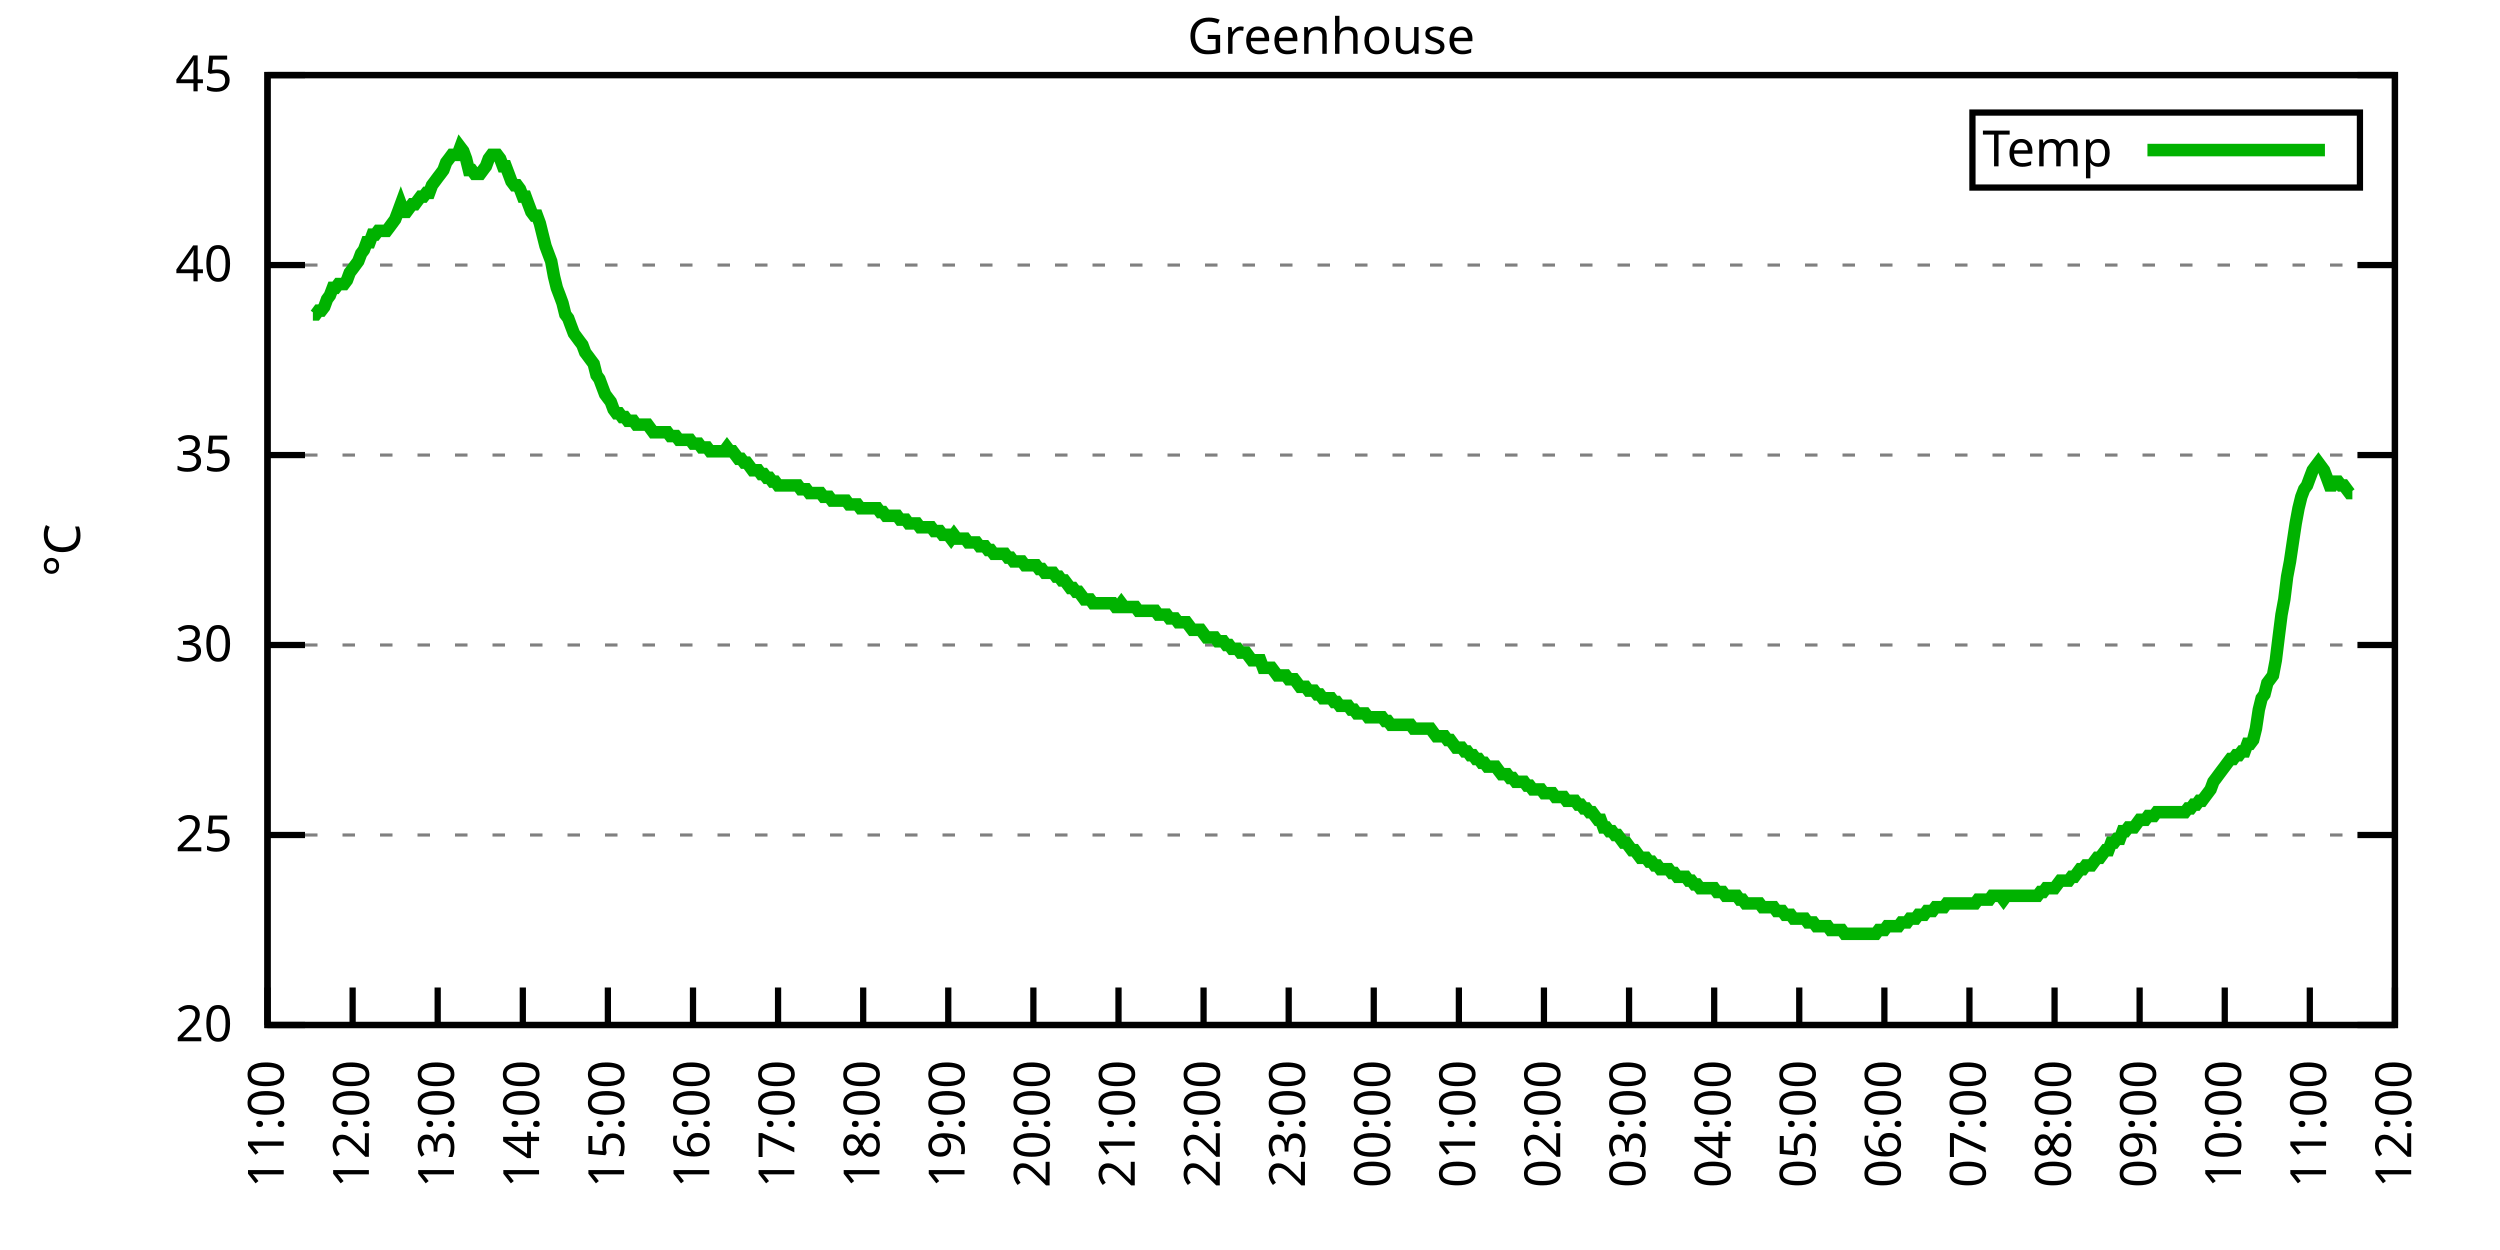
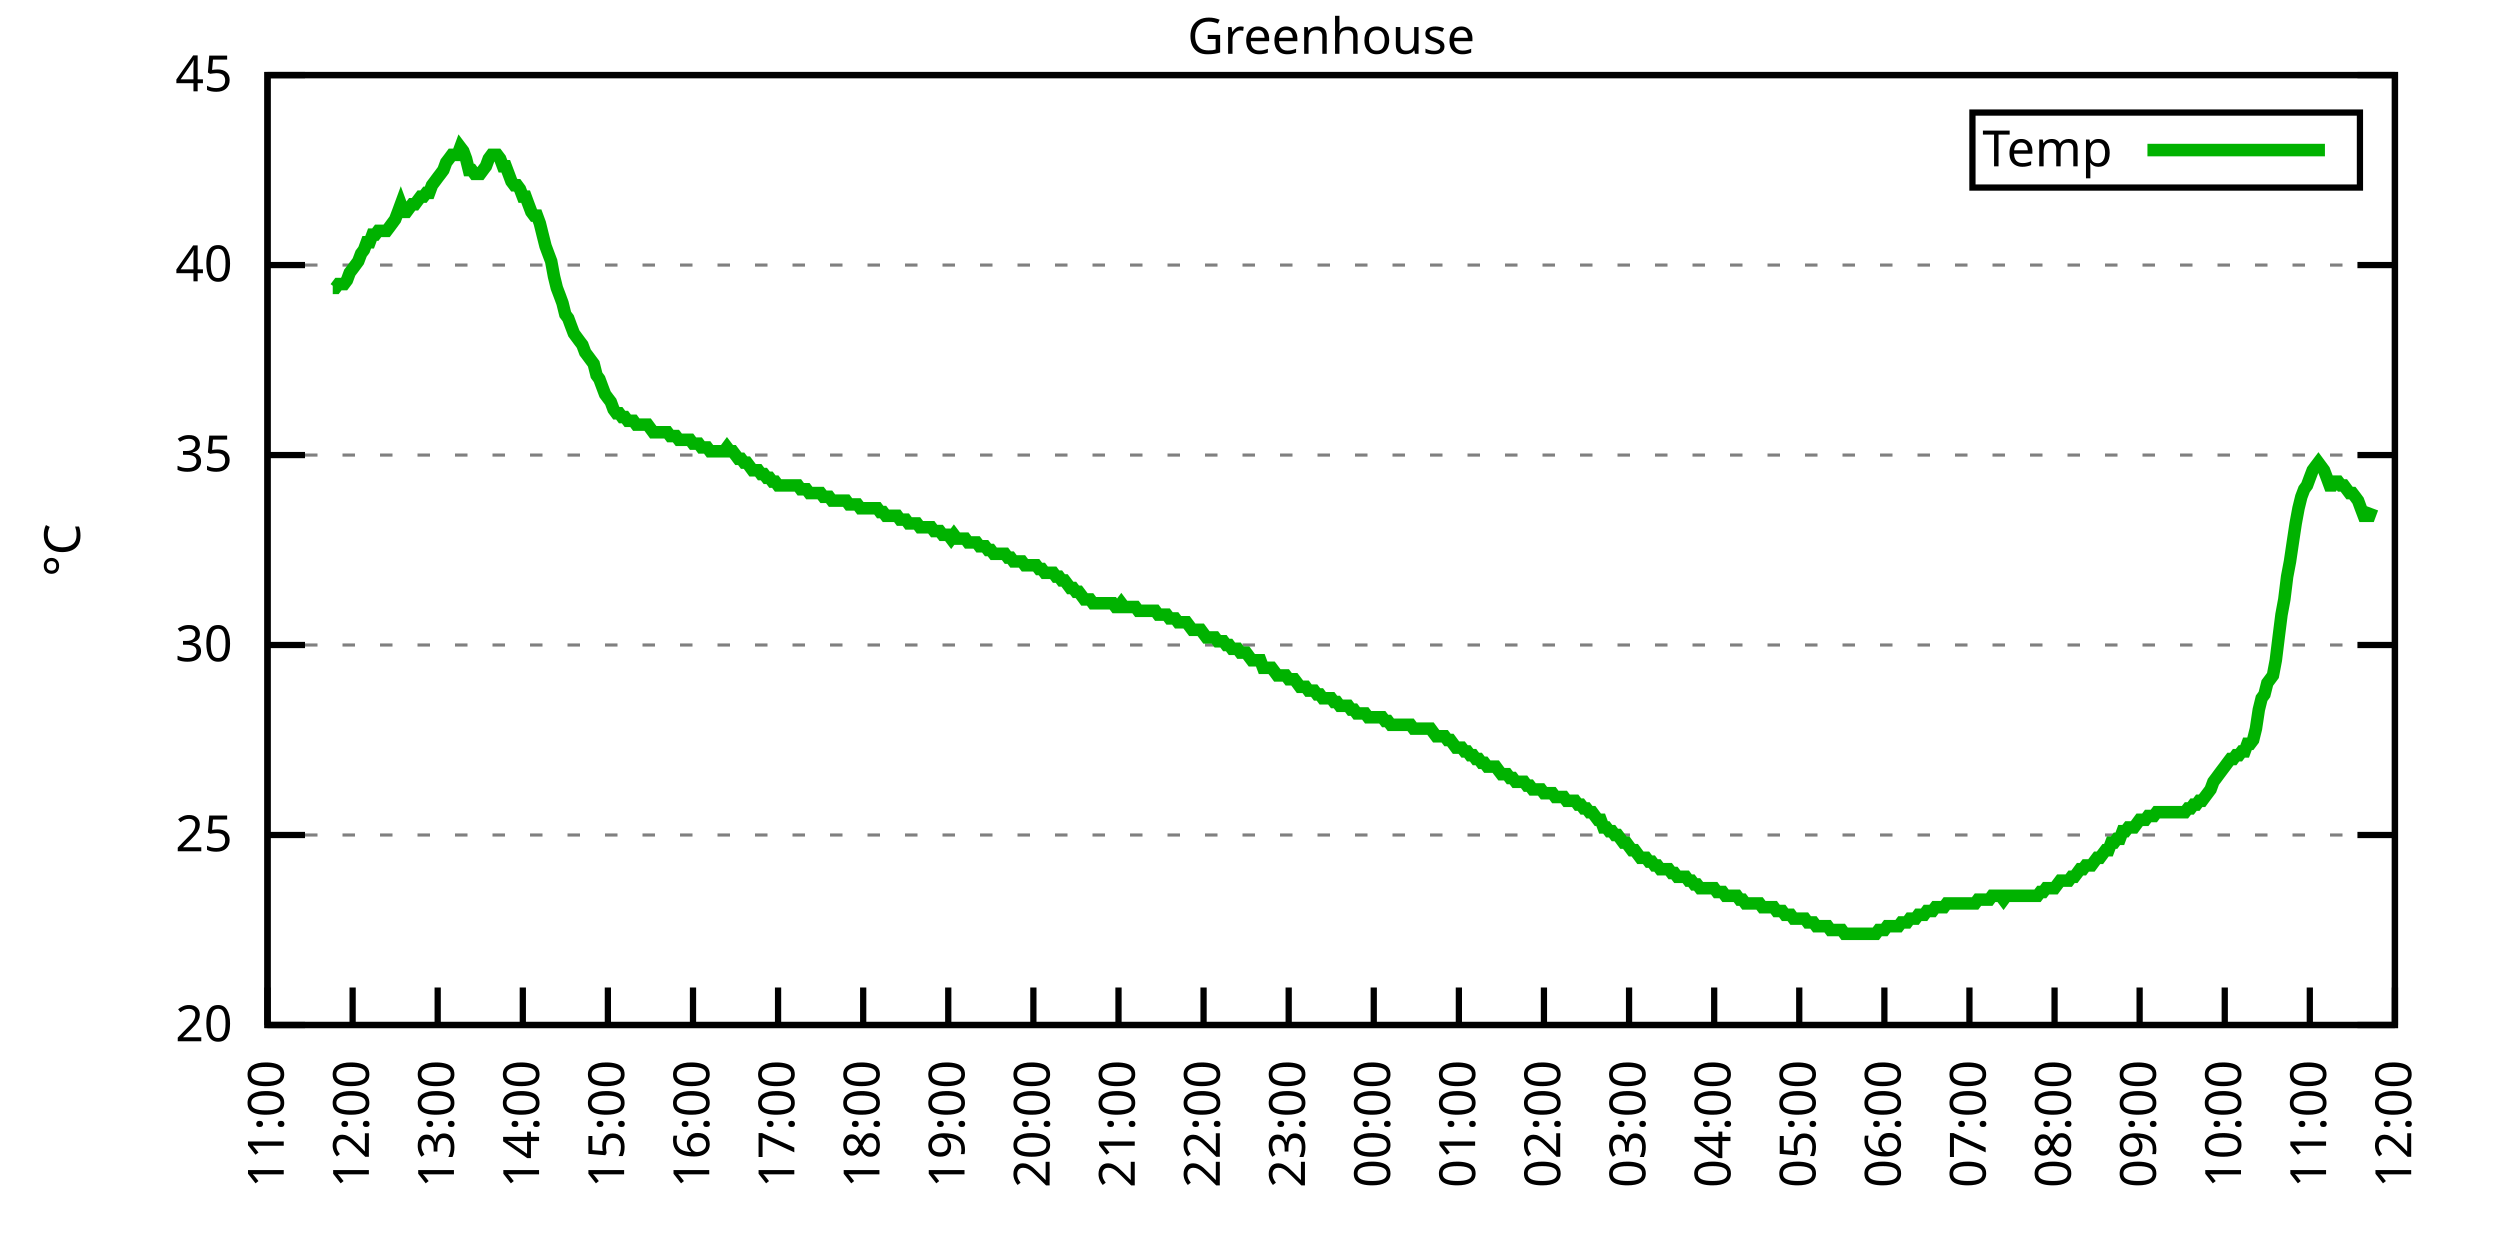
<svg xmlns="http://www.w3.org/2000/svg" xmlns:xlink="http://www.w3.org/1999/xlink" width="400" height="200" viewBox="0 0 400 200">
  <g id="gnuplot_canvas">
    <rect x="0" y="0" width="400" height="200" fill="none" />
    <defs>
      <circle id="gpDot" r="0.5" stroke-width="0.5" stroke="currentColor" />
      <path id="gpPt0" stroke-width="0.333" stroke="currentColor" d="M-1,0 h2 M0,-1 v2" />
      <path id="gpPt1" stroke-width="0.333" stroke="currentColor" d="M-1,-1 L1,1 M1,-1 L-1,1" />
      <path id="gpPt2" stroke-width="0.333" stroke="currentColor" d="M-1,0 L1,0 M0,-1 L0,1 M-1,-1 L1,1 M-1,1 L1,-1" />
      <rect id="gpPt3" stroke-width="0.333" stroke="currentColor" x="-1" y="-1" width="2" height="2" />
      <rect id="gpPt4" stroke-width="0.333" stroke="currentColor" fill="currentColor" x="-1" y="-1" width="2" height="2" />
      <circle id="gpPt5" stroke-width="0.333" stroke="currentColor" cx="0" cy="0" r="1" />
      <use xlink:href="#gpPt5" id="gpPt6" fill="currentColor" stroke="none" />
      <path id="gpPt7" stroke-width="0.333" stroke="currentColor" d="M0,-1.33 L-1.33,0.67 L1.33,0.67 z" />
      <use xlink:href="#gpPt7" id="gpPt8" fill="currentColor" stroke="none" />
      <use xlink:href="#gpPt7" id="gpPt9" stroke="currentColor" transform="rotate(180)" />
      <use xlink:href="#gpPt9" id="gpPt10" fill="currentColor" stroke="none" />
      <use xlink:href="#gpPt3" id="gpPt11" stroke="currentColor" transform="rotate(45)" />
      <use xlink:href="#gpPt11" id="gpPt12" fill="currentColor" stroke="none" />
      <path id="gpPt13" stroke-width="0.333" stroke="currentColor" d="M0,1.330 L1.265,0.411 L0.782,-1.067 L-0.782,-1.076 L-1.265,0.411 z" />
      <use xlink:href="#gpPt13" id="gpPt14" fill="currentColor" stroke="none" />
      <filter id="textbox" filterUnits="objectBoundingBox" x="0" y="0" height="1" width="1">
        <feFlood flood-color="white" flood-opacity="1" result="bgnd" />
        <feComposite in="SourceGraphic" in2="bgnd" operator="atop" />
      </filter>
      <filter id="greybox" filterUnits="objectBoundingBox" x="0" y="0" height="1" width="1">
        <feFlood flood-color="lightgrey" flood-opacity="1" result="grey" />
        <feComposite in="SourceGraphic" in2="grey" operator="atop" />
      </filter>
    </defs>
    <g fill="none" color="white" stroke="currentColor" stroke-width="1.00" stroke-linecap="butt" stroke-linejoin="miter">
</g>
    <g fill="none" color="black" stroke="currentColor" stroke-width="1.00" stroke-linecap="butt" stroke-linejoin="miter">
      <g stroke="none" shape-rendering="crispEdges">
        <polygon fill="rgb(255, 255, 255)" points="42.80,164.00 383.18,164.00 383.18,12.02 42.80,12.02 " />
      </g>
    </g>
    <g fill="none" color="black" stroke="currentColor" stroke-width="1.00" stroke-linecap="butt" stroke-linejoin="miter">
</g>
    <g fill="none" color="black" stroke="black" stroke-width="0.50" stroke-linecap="butt" stroke-linejoin="miter">
</g>
    <g fill="none" color="gray" stroke="currentColor" stroke-width="0.50" stroke-linecap="butt" stroke-linejoin="miter">
      <path stroke="gray" stroke-dasharray="2,4" class="gridline" d="M42.80,164.00 L383.19,164.00  " />
    </g>
    <g fill="none" color="gray" stroke="gray" stroke-width="1.00" stroke-linecap="butt" stroke-linejoin="miter">
</g>
    <g fill="none" color="black" stroke="currentColor" stroke-width="1.00" stroke-linecap="butt" stroke-linejoin="miter">
      <path stroke="black" d="M42.80,164.00 L48.80,164.00 M383.19,164.00 L377.19,164.00  " />
      <g transform="translate(37.20,166.60)" stroke="none" fill="black" font-family="Sans" font-size="8.00" text-anchor="end">
        <text>
          <tspan font-family="Sans"> 20</tspan>
        </text>
      </g>
    </g>
    <g fill="none" color="black" stroke="currentColor" stroke-width="1.00" stroke-linecap="butt" stroke-linejoin="miter">
</g>
    <g fill="none" color="black" stroke="black" stroke-width="0.50" stroke-linecap="butt" stroke-linejoin="miter">
</g>
    <g fill="none" color="gray" stroke="currentColor" stroke-width="0.50" stroke-linecap="butt" stroke-linejoin="miter">
      <path stroke="gray" stroke-dasharray="2,4" class="gridline" d="M42.80,133.60 L383.19,133.60  " />
    </g>
    <g fill="none" color="gray" stroke="gray" stroke-width="1.00" stroke-linecap="butt" stroke-linejoin="miter">
</g>
    <g fill="none" color="black" stroke="currentColor" stroke-width="1.00" stroke-linecap="butt" stroke-linejoin="miter">
      <path stroke="black" d="M42.80,133.60 L48.80,133.60 M383.19,133.60 L377.19,133.60  " />
      <g transform="translate(37.20,136.20)" stroke="none" fill="black" font-family="Sans" font-size="8.00" text-anchor="end">
        <text>
          <tspan font-family="Sans"> 25</tspan>
        </text>
      </g>
    </g>
    <g fill="none" color="black" stroke="currentColor" stroke-width="1.00" stroke-linecap="butt" stroke-linejoin="miter">
</g>
    <g fill="none" color="black" stroke="black" stroke-width="0.50" stroke-linecap="butt" stroke-linejoin="miter">
</g>
    <g fill="none" color="gray" stroke="currentColor" stroke-width="0.50" stroke-linecap="butt" stroke-linejoin="miter">
      <path stroke="gray" stroke-dasharray="2,4" class="gridline" d="M42.80,103.20 L383.19,103.20  " />
    </g>
    <g fill="none" color="gray" stroke="gray" stroke-width="1.00" stroke-linecap="butt" stroke-linejoin="miter">
</g>
    <g fill="none" color="black" stroke="currentColor" stroke-width="1.00" stroke-linecap="butt" stroke-linejoin="miter">
      <path stroke="black" d="M42.80,103.20 L48.80,103.20 M383.19,103.20 L377.19,103.20  " />
      <g transform="translate(37.20,105.80)" stroke="none" fill="black" font-family="Sans" font-size="8.00" text-anchor="end">
        <text>
          <tspan font-family="Sans"> 30</tspan>
        </text>
      </g>
    </g>
    <g fill="none" color="black" stroke="currentColor" stroke-width="1.00" stroke-linecap="butt" stroke-linejoin="miter">
</g>
    <g fill="none" color="black" stroke="black" stroke-width="0.50" stroke-linecap="butt" stroke-linejoin="miter">
</g>
    <g fill="none" color="gray" stroke="currentColor" stroke-width="0.50" stroke-linecap="butt" stroke-linejoin="miter">
      <path stroke="gray" stroke-dasharray="2,4" class="gridline" d="M42.80,72.81 L383.19,72.81  " />
    </g>
    <g fill="none" color="gray" stroke="gray" stroke-width="1.00" stroke-linecap="butt" stroke-linejoin="miter">
</g>
    <g fill="none" color="black" stroke="currentColor" stroke-width="1.00" stroke-linecap="butt" stroke-linejoin="miter">
      <path stroke="black" d="M42.80,72.81 L48.80,72.81 M383.19,72.81 L377.19,72.81  " />
      <g transform="translate(37.20,75.41)" stroke="none" fill="black" font-family="Sans" font-size="8.00" text-anchor="end">
        <text>
          <tspan font-family="Sans"> 35</tspan>
        </text>
      </g>
    </g>
    <g fill="none" color="black" stroke="currentColor" stroke-width="1.00" stroke-linecap="butt" stroke-linejoin="miter">
</g>
    <g fill="none" color="black" stroke="black" stroke-width="0.50" stroke-linecap="butt" stroke-linejoin="miter">
</g>
    <g fill="none" color="gray" stroke="currentColor" stroke-width="0.50" stroke-linecap="butt" stroke-linejoin="miter">
      <path stroke="gray" stroke-dasharray="2,4" class="gridline" d="M42.80,42.41 L383.19,42.41  " />
    </g>
    <g fill="none" color="gray" stroke="gray" stroke-width="1.00" stroke-linecap="butt" stroke-linejoin="miter">
</g>
    <g fill="none" color="black" stroke="currentColor" stroke-width="1.00" stroke-linecap="butt" stroke-linejoin="miter">
      <path stroke="black" d="M42.80,42.41 L48.80,42.41 M383.19,42.41 L377.19,42.41  " />
      <g transform="translate(37.20,45.01)" stroke="none" fill="black" font-family="Sans" font-size="8.00" text-anchor="end">
        <text>
          <tspan font-family="Sans"> 40</tspan>
        </text>
      </g>
    </g>
    <g fill="none" color="black" stroke="currentColor" stroke-width="1.00" stroke-linecap="butt" stroke-linejoin="miter">
</g>
    <g fill="none" color="black" stroke="black" stroke-width="0.50" stroke-linecap="butt" stroke-linejoin="miter">
</g>
    <g fill="none" color="gray" stroke="currentColor" stroke-width="0.50" stroke-linecap="butt" stroke-linejoin="miter">
      <path stroke="gray" stroke-dasharray="2,4" class="gridline" d="M42.80,12.01 L383.19,12.01  " />
    </g>
    <g fill="none" color="gray" stroke="gray" stroke-width="1.00" stroke-linecap="butt" stroke-linejoin="miter">
</g>
    <g fill="none" color="black" stroke="currentColor" stroke-width="1.00" stroke-linecap="butt" stroke-linejoin="miter">
      <path stroke="black" d="M42.80,12.01 L48.80,12.01 M383.19,12.01 L377.19,12.01  " />
      <g transform="translate(37.20,14.61)" stroke="none" fill="black" font-family="Sans" font-size="8.00" text-anchor="end">
        <text>
          <tspan font-family="Sans"> 45</tspan>
        </text>
      </g>
    </g>
    <g fill="none" color="black" stroke="currentColor" stroke-width="1.00" stroke-linecap="butt" stroke-linejoin="miter">
      <path stroke="black" d="M42.80,164.00 L42.80,158.00  " />
      <g transform="translate(45.40,169.60) rotate(270.00)" stroke="none" fill="black" font-family="Sans" font-size="8.00" text-anchor="end">
        <text>
          <tspan font-family="Sans">11:00</tspan>
        </text>
      </g>
    </g>
    <g fill="none" color="black" stroke="currentColor" stroke-width="1.00" stroke-linecap="butt" stroke-linejoin="miter">
      <path stroke="black" d="M56.42,164.00 L56.42,158.00  " />
      <g transform="translate(59.02,169.60) rotate(270.00)" stroke="none" fill="black" font-family="Sans" font-size="8.00" text-anchor="end">
        <text>
          <tspan font-family="Sans">12:00</tspan>
        </text>
      </g>
    </g>
    <g fill="none" color="black" stroke="currentColor" stroke-width="1.00" stroke-linecap="butt" stroke-linejoin="miter">
      <path stroke="black" d="M70.03,164.00 L70.03,158.00  " />
      <g transform="translate(72.63,169.60) rotate(270.00)" stroke="none" fill="black" font-family="Sans" font-size="8.00" text-anchor="end">
        <text>
          <tspan font-family="Sans">13:00</tspan>
        </text>
      </g>
    </g>
    <g fill="none" color="black" stroke="currentColor" stroke-width="1.00" stroke-linecap="butt" stroke-linejoin="miter">
      <path stroke="black" d="M83.65,164.00 L83.65,158.00  " />
      <g transform="translate(86.25,169.60) rotate(270.00)" stroke="none" fill="black" font-family="Sans" font-size="8.00" text-anchor="end">
        <text>
          <tspan font-family="Sans">14:00</tspan>
        </text>
      </g>
    </g>
    <g fill="none" color="black" stroke="currentColor" stroke-width="1.00" stroke-linecap="butt" stroke-linejoin="miter">
      <path stroke="black" d="M97.26,164.00 L97.26,158.00  " />
      <g transform="translate(99.86,169.60) rotate(270.00)" stroke="none" fill="black" font-family="Sans" font-size="8.00" text-anchor="end">
        <text>
          <tspan font-family="Sans">15:00</tspan>
        </text>
      </g>
    </g>
    <g fill="none" color="black" stroke="currentColor" stroke-width="1.00" stroke-linecap="butt" stroke-linejoin="miter">
      <path stroke="black" d="M110.88,164.00 L110.88,158.00  " />
      <g transform="translate(113.48,169.60) rotate(270.00)" stroke="none" fill="black" font-family="Sans" font-size="8.00" text-anchor="end">
        <text>
          <tspan font-family="Sans">16:00</tspan>
        </text>
      </g>
    </g>
    <g fill="none" color="black" stroke="currentColor" stroke-width="1.00" stroke-linecap="butt" stroke-linejoin="miter">
      <path stroke="black" d="M124.49,164.00 L124.49,158.00  " />
      <g transform="translate(127.09,169.60) rotate(270.00)" stroke="none" fill="black" font-family="Sans" font-size="8.00" text-anchor="end">
        <text>
          <tspan font-family="Sans">17:00</tspan>
        </text>
      </g>
    </g>
    <g fill="none" color="black" stroke="currentColor" stroke-width="1.00" stroke-linecap="butt" stroke-linejoin="miter">
      <path stroke="black" d="M138.11,164.00 L138.11,158.00  " />
      <g transform="translate(140.71,169.60) rotate(270.00)" stroke="none" fill="black" font-family="Sans" font-size="8.00" text-anchor="end">
        <text>
          <tspan font-family="Sans">18:00</tspan>
        </text>
      </g>
    </g>
    <g fill="none" color="black" stroke="currentColor" stroke-width="1.00" stroke-linecap="butt" stroke-linejoin="miter">
      <path stroke="black" d="M151.72,164.00 L151.72,158.00  " />
      <g transform="translate(154.32,169.60) rotate(270.00)" stroke="none" fill="black" font-family="Sans" font-size="8.00" text-anchor="end">
        <text>
          <tspan font-family="Sans">19:00</tspan>
        </text>
      </g>
    </g>
    <g fill="none" color="black" stroke="currentColor" stroke-width="1.00" stroke-linecap="butt" stroke-linejoin="miter">
      <path stroke="black" d="M165.34,164.00 L165.34,158.00  " />
      <g transform="translate(167.94,169.60) rotate(270.00)" stroke="none" fill="black" font-family="Sans" font-size="8.00" text-anchor="end">
        <text>
          <tspan font-family="Sans">20:00</tspan>
        </text>
      </g>
    </g>
    <g fill="none" color="black" stroke="currentColor" stroke-width="1.00" stroke-linecap="butt" stroke-linejoin="miter">
      <path stroke="black" d="M178.96,164.00 L178.96,158.00  " />
      <g transform="translate(181.56,169.60) rotate(270.00)" stroke="none" fill="black" font-family="Sans" font-size="8.00" text-anchor="end">
        <text>
          <tspan font-family="Sans">21:00</tspan>
        </text>
      </g>
    </g>
    <g fill="none" color="black" stroke="currentColor" stroke-width="1.00" stroke-linecap="butt" stroke-linejoin="miter">
      <path stroke="black" d="M192.57,164.00 L192.57,158.00  " />
      <g transform="translate(195.17,169.60) rotate(270.00)" stroke="none" fill="black" font-family="Sans" font-size="8.00" text-anchor="end">
        <text>
          <tspan font-family="Sans">22:00</tspan>
        </text>
      </g>
    </g>
    <g fill="none" color="black" stroke="currentColor" stroke-width="1.00" stroke-linecap="butt" stroke-linejoin="miter">
      <path stroke="black" d="M206.19,164.00 L206.19,158.00  " />
      <g transform="translate(208.79,169.60) rotate(270.00)" stroke="none" fill="black" font-family="Sans" font-size="8.00" text-anchor="end">
        <text>
          <tspan font-family="Sans">23:00</tspan>
        </text>
      </g>
    </g>
    <g fill="none" color="black" stroke="currentColor" stroke-width="1.00" stroke-linecap="butt" stroke-linejoin="miter">
      <path stroke="black" d="M219.80,164.00 L219.80,158.00  " />
      <g transform="translate(222.40,169.60) rotate(270.00)" stroke="none" fill="black" font-family="Sans" font-size="8.00" text-anchor="end">
        <text>
          <tspan font-family="Sans">00:00</tspan>
        </text>
      </g>
    </g>
    <g fill="none" color="black" stroke="currentColor" stroke-width="1.00" stroke-linecap="butt" stroke-linejoin="miter">
      <path stroke="black" d="M233.42,164.00 L233.42,158.00  " />
      <g transform="translate(236.02,169.60) rotate(270.00)" stroke="none" fill="black" font-family="Sans" font-size="8.00" text-anchor="end">
        <text>
          <tspan font-family="Sans">01:00</tspan>
        </text>
      </g>
    </g>
    <g fill="none" color="black" stroke="currentColor" stroke-width="1.00" stroke-linecap="butt" stroke-linejoin="miter">
      <path stroke="black" d="M247.03,164.00 L247.03,158.00  " />
      <g transform="translate(249.63,169.60) rotate(270.00)" stroke="none" fill="black" font-family="Sans" font-size="8.00" text-anchor="end">
        <text>
          <tspan font-family="Sans">02:00</tspan>
        </text>
      </g>
    </g>
    <g fill="none" color="black" stroke="currentColor" stroke-width="1.00" stroke-linecap="butt" stroke-linejoin="miter">
      <path stroke="black" d="M260.65,164.00 L260.65,158.00  " />
      <g transform="translate(263.25,169.60) rotate(270.00)" stroke="none" fill="black" font-family="Sans" font-size="8.00" text-anchor="end">
        <text>
          <tspan font-family="Sans">03:00</tspan>
        </text>
      </g>
    </g>
    <g fill="none" color="black" stroke="currentColor" stroke-width="1.00" stroke-linecap="butt" stroke-linejoin="miter">
      <path stroke="black" d="M274.27,164.00 L274.27,158.00  " />
      <g transform="translate(276.87,169.60) rotate(270.00)" stroke="none" fill="black" font-family="Sans" font-size="8.00" text-anchor="end">
        <text>
          <tspan font-family="Sans">04:00</tspan>
        </text>
      </g>
    </g>
    <g fill="none" color="black" stroke="currentColor" stroke-width="1.00" stroke-linecap="butt" stroke-linejoin="miter">
      <path stroke="black" d="M287.88,164.00 L287.88,158.00  " />
      <g transform="translate(290.48,169.60) rotate(270.00)" stroke="none" fill="black" font-family="Sans" font-size="8.00" text-anchor="end">
        <text>
          <tspan font-family="Sans">05:00</tspan>
        </text>
      </g>
    </g>
    <g fill="none" color="black" stroke="currentColor" stroke-width="1.00" stroke-linecap="butt" stroke-linejoin="miter">
      <path stroke="black" d="M301.50,164.00 L301.50,158.00  " />
      <g transform="translate(304.10,169.60) rotate(270.00)" stroke="none" fill="black" font-family="Sans" font-size="8.00" text-anchor="end">
        <text>
          <tspan font-family="Sans">06:00</tspan>
        </text>
      </g>
    </g>
    <g fill="none" color="black" stroke="currentColor" stroke-width="1.00" stroke-linecap="butt" stroke-linejoin="miter">
      <path stroke="black" d="M315.11,164.00 L315.11,158.00  " />
      <g transform="translate(317.71,169.60) rotate(270.00)" stroke="none" fill="black" font-family="Sans" font-size="8.00" text-anchor="end">
        <text>
          <tspan font-family="Sans">07:00</tspan>
        </text>
      </g>
    </g>
    <g fill="none" color="black" stroke="currentColor" stroke-width="1.00" stroke-linecap="butt" stroke-linejoin="miter">
      <path stroke="black" d="M328.73,164.00 L328.73,158.00  " />
      <g transform="translate(331.33,169.60) rotate(270.00)" stroke="none" fill="black" font-family="Sans" font-size="8.00" text-anchor="end">
        <text>
          <tspan font-family="Sans">08:00</tspan>
        </text>
      </g>
    </g>
    <g fill="none" color="black" stroke="currentColor" stroke-width="1.00" stroke-linecap="butt" stroke-linejoin="miter">
      <path stroke="black" d="M342.34,164.00 L342.34,158.00  " />
      <g transform="translate(344.94,169.60) rotate(270.00)" stroke="none" fill="black" font-family="Sans" font-size="8.00" text-anchor="end">
        <text>
          <tspan font-family="Sans">09:00</tspan>
        </text>
      </g>
    </g>
    <g fill="none" color="black" stroke="currentColor" stroke-width="1.00" stroke-linecap="butt" stroke-linejoin="miter">
      <path stroke="black" d="M355.96,164.00 L355.96,158.00  " />
      <g transform="translate(358.56,169.60) rotate(270.00)" stroke="none" fill="black" font-family="Sans" font-size="8.00" text-anchor="end">
        <text>
          <tspan font-family="Sans">10:00</tspan>
        </text>
      </g>
    </g>
    <g fill="none" color="black" stroke="currentColor" stroke-width="1.00" stroke-linecap="butt" stroke-linejoin="miter">
      <path stroke="black" d="M369.57,164.00 L369.57,158.00  " />
      <g transform="translate(372.17,169.60) rotate(270.00)" stroke="none" fill="black" font-family="Sans" font-size="8.00" text-anchor="end">
        <text>
          <tspan font-family="Sans">11:00</tspan>
        </text>
      </g>
    </g>
    <g fill="none" color="black" stroke="currentColor" stroke-width="1.00" stroke-linecap="butt" stroke-linejoin="miter">
      <path stroke="black" d="M383.19,164.00 L383.19,158.00  " />
      <g transform="translate(385.79,169.60) rotate(270.00)" stroke="none" fill="black" font-family="Sans" font-size="8.00" text-anchor="end">
        <text>
          <tspan font-family="Sans">12:00</tspan>
        </text>
      </g>
    </g>
    <g fill="none" color="black" stroke="currentColor" stroke-width="1.00" stroke-linecap="butt" stroke-linejoin="miter">
</g>
    <g fill="none" color="black" stroke="currentColor" stroke-width="1.00" stroke-linecap="butt" stroke-linejoin="miter">
      <path stroke="black" d="M42.80,12.01 L42.80,164.00 L383.19,164.00 L383.19,12.01 L42.80,12.01 Z  " />
    </g>
    <g fill="none" color="black" stroke="currentColor" stroke-width="1.00" stroke-linecap="butt" stroke-linejoin="miter">
</g>
    <g fill="none" color="black" stroke="currentColor" stroke-width="1.00" stroke-linecap="butt" stroke-linejoin="miter">
      <path stroke="black" d="M315.59,30.01 L315.59,18.01 L377.59,18.01 L377.59,30.01 L315.59,30.01 Z  " />
    </g>
    <g id="Greenhouse_plot_1">
      <g fill="none" color="white" stroke="black" stroke-width="2.00" stroke-linecap="butt" stroke-linejoin="miter">
</g>
      <g fill="none" color="black" stroke="currentColor" stroke-width="2.00" stroke-linecap="butt" stroke-linejoin="miter">
        <g transform="translate(337.99,26.61)" stroke="none" fill="black" font-family="Sans" font-size="8.00" text-anchor="end">
          <text>
            <tspan font-family="Sans">Temp</tspan>
          </text>
        </g>
      </g>
      <g fill="none" color="black" stroke="currentColor" stroke-width="2.00" stroke-linecap="butt" stroke-linejoin="miter">
-         <path stroke="rgb(  0, 178,   0)" d="M343.59,24.01 L371.99,24.01 M50.06,50.31 L50.52,50.31 L50.97,49.70 L51.42,49.70 L51.88,49.10 L52.33,47.88   L52.78,47.27 L53.24,46.06 L53.69,46.06 L54.15,45.45 L54.60,45.45 L55.05,45.45 L55.51,44.84 L55.96,43.62   L56.42,43.02 L56.87,42.41 L57.32,41.80 L57.78,40.58 L58.23,39.98 L58.68,38.76 L59.14,38.76 L59.59,37.54   L60.05,37.54 L60.50,36.94 L60.95,36.94 L61.41,36.94 L61.86,36.94 L62.32,36.33 L62.77,35.72 L63.22,35.11   L63.68,33.90 L64.13,32.68 L64.58,33.90 L65.04,33.90 L65.49,33.29 L65.95,32.68 L66.40,32.68 L66.85,32.07   L67.31,31.46 L67.76,31.46 L68.22,30.86 L68.67,30.86 L69.12,29.64 L69.58,29.03 L70.03,28.42 L70.49,27.82   L70.94,27.21 L71.39,25.99 L71.85,25.39 L72.30,24.78 L72.75,24.78 L73.21,24.78 L73.66,23.56 L74.12,24.17   L74.57,25.39 L75.02,27.21 L75.48,27.21 L75.93,27.82 L76.39,27.82 L76.84,27.82 L77.29,27.21 L77.75,26.60   L78.20,25.39 L78.65,24.78 L79.11,24.78 L79.56,24.78 L80.02,25.39 L80.47,26.60 L80.92,26.60 L81.38,27.82   L81.83,29.03 L82.29,29.64 L82.74,29.64 L83.19,30.25 L83.65,31.46 L84.10,31.46 L84.55,32.68 L85.01,33.90   L85.46,34.50 L85.92,34.50 L86.37,35.72 L86.82,37.54 L87.28,39.37 L87.73,40.58 L88.19,41.80 L88.64,44.23   L89.09,46.06 L89.55,47.27 L90.00,48.49 L90.45,50.31 L90.91,50.92 L91.36,52.14 L91.82,53.35 L92.27,53.96   L92.72,54.57 L93.18,55.18 L93.63,56.39 L94.09,57.00 L94.54,57.61 L94.99,58.21 L95.45,60.04 L95.90,60.65   L96.35,61.86 L96.81,63.08 L97.26,63.69 L97.72,64.29 L98.17,65.51 L98.62,66.12 L99.08,66.12 L99.53,66.73   L99.99,66.73 L100.44,67.33 L100.89,67.33 L101.35,67.33 L101.80,67.94 L102.25,67.94 L102.71,67.94 L103.16,67.94   L103.62,67.94 L104.07,68.55 L104.52,69.16 L104.98,69.16 L105.43,69.16 L105.89,69.16 L106.34,69.16 L106.79,69.16   L107.25,69.77 L107.70,69.77 L108.15,69.77 L108.61,70.37 L109.06,70.37 L109.52,70.37 L109.97,70.37 L110.42,70.37   L110.88,70.98 L111.33,70.98 L111.79,70.98 L112.24,71.59 L112.69,71.59 L113.15,71.59 L113.60,72.20 L114.05,72.20   L114.51,72.20 L114.96,72.20 L115.42,72.20 L115.87,72.20 L116.32,71.59 L116.78,72.20 L117.23,72.20 L117.69,72.81   L118.14,73.41 L118.59,73.41 L119.05,74.02 L119.50,74.02 L119.96,74.63 L120.41,75.24 L120.86,75.24 L121.32,75.24   L121.77,75.85 L122.22,75.85 L122.68,76.45 L123.13,76.45 L123.59,77.06 L124.04,77.06 L124.49,77.67 L124.95,77.67   L125.40,77.67 L125.86,77.67 L126.31,77.67 L126.76,77.67 L127.22,77.67 L127.67,77.67 L128.12,78.28 L128.58,78.28   L129.03,78.28 L129.49,78.89 L129.94,78.89 L130.39,78.89 L130.85,78.89 L131.30,78.89 L131.76,79.49 L132.21,79.49   L132.66,79.49 L133.12,80.10 L133.57,80.10 L134.02,80.10 L134.48,80.10 L134.93,80.10 L135.39,80.10 L135.84,80.71   L136.29,80.71 L136.75,80.71 L137.20,80.71 L137.66,81.32 L138.11,81.32 L138.56,81.32 L139.02,81.32 L139.47,81.32   L139.92,81.32 L140.38,81.32 L140.83,81.93 L141.29,81.93 L141.74,82.53 L142.19,82.53 L142.65,82.53 L143.10,82.53   L143.56,82.53 L144.01,83.14 L144.46,83.14 L144.92,83.14 L145.37,83.75 L145.82,83.75 L146.28,83.75 L146.73,83.75   L147.19,84.36 L147.64,84.36 L148.09,84.36 L148.55,84.36 L149.00,84.36 L149.46,84.97 L149.91,84.97 L150.36,84.97   L150.82,85.57 L151.27,85.57 L151.72,85.57 L152.18,86.18 L152.63,85.57 L153.09,86.18 L153.54,86.18 L153.99,86.18   L154.45,86.18 L154.90,86.79 L155.36,86.79 L155.81,86.79 L156.26,86.79 L156.72,87.40 L157.17,87.40 L157.62,87.40   L158.08,88.00 L158.53,88.00 L158.99,88.61 L159.44,88.61 L159.89,88.61 L160.35,88.61 L160.80,88.61 L161.26,89.22   L161.71,89.22 L162.16,89.83 L162.62,89.83 L163.07,89.83 L163.52,89.83 L163.98,90.44 L164.43,90.44 L164.89,90.44   L165.34,90.44 L165.79,90.44 L166.25,91.04 L166.70,91.04 L167.16,91.65 L167.61,91.65 L168.06,91.65 L168.52,91.65   L168.97,92.26 L169.43,92.26 L169.88,92.87 L170.33,92.87 L170.79,93.48 L171.24,94.08 L171.69,94.08 L172.15,94.69   L172.60,94.69 L173.06,95.30 L173.51,95.91 L173.96,95.91 L174.42,95.91 L174.87,96.52 L175.33,96.52 L175.78,96.52   L176.23,96.52 L176.69,96.52 L177.14,96.52 L177.59,96.52 L178.05,96.52 L178.50,97.12 L178.96,97.12 L179.41,96.52   L179.86,97.12 L180.32,97.12 L180.77,97.12 L181.23,97.12 L181.68,97.12 L182.13,97.73 L182.59,97.73 L183.04,97.73   L183.49,97.73 L183.95,97.73 L184.40,97.73 L184.86,97.73 L185.31,98.34 L185.76,98.34 L186.22,98.34 L186.67,98.34   L187.13,98.95 L187.58,98.95 L188.03,98.95 L188.49,99.56 L188.94,99.56 L189.39,99.56 L189.85,99.56 L190.30,100.16   L190.76,100.77 L191.21,100.77 L191.66,100.77 L192.12,100.77 L192.57,101.38 L193.03,101.99 L193.48,101.99 L193.93,101.99   L194.39,101.99 L194.84,102.60 L195.29,102.60 L195.75,102.60 L196.20,103.20 L196.66,103.20 L197.11,103.81 L197.56,103.81   L198.02,103.81 L198.47,104.42 L198.93,104.42 L199.38,104.42 L199.83,105.03 L200.29,105.64 L200.74,105.64 L201.19,105.64   L201.65,105.64 L202.10,106.85 L202.56,106.85 L203.01,106.85 L203.46,106.85 L203.92,107.46 L204.37,108.07 L204.83,108.07   L205.28,108.07 L205.73,108.07 L206.19,108.68 L206.64,108.68 L207.09,108.68 L207.55,109.28 L208.00,109.89 L208.46,109.89   L208.91,109.89 L209.36,110.50 L209.82,110.50 L210.27,110.50 L210.73,111.11 L211.18,111.11 L211.63,111.72 L212.09,111.72   L212.54,111.72 L213.00,111.72 L213.45,112.32 L213.90,112.32 L214.36,112.93 L214.81,112.93 L215.26,112.93 L215.72,112.93   L216.17,113.54 L216.63,113.54 L217.08,114.15 L217.53,114.15 L217.99,114.15 L218.44,114.15 L218.90,114.76 L219.35,114.76   L219.80,114.76 L220.26,114.76 L220.71,114.76 L221.16,114.76 L221.62,115.36 L222.07,115.36 L222.53,115.97 L222.98,115.97   L223.43,115.97 L223.89,115.97 L224.34,115.97 L224.80,115.97 L225.25,115.97 L225.70,115.97 L226.16,116.58 L226.61,116.58   L227.06,116.58 L227.52,116.58 L227.97,116.58 L228.43,116.58 L228.88,116.58 L229.33,117.19 L229.79,117.80 L230.24,117.80   L230.70,117.80 L231.15,117.80 L231.60,118.40 L232.06,118.40 L232.51,119.01 L232.96,119.62 L233.42,119.62 L233.87,119.62   L234.33,120.23 L234.78,120.23 L235.23,120.83 L235.69,120.83 L236.14,121.44 L236.60,121.44 L237.05,122.05 L237.50,122.05   L237.96,122.66 L238.41,122.66 L238.86,122.66 L239.32,122.66 L239.77,123.27 L240.23,123.87 L240.68,123.87 L241.13,123.87   L241.59,124.48 L242.04,124.48 L242.50,125.09 L242.95,125.09 L243.40,125.09 L243.86,125.09 L244.31,125.70 L244.76,125.70   L245.22,126.31 L245.67,126.31 L246.13,126.31 L246.58,126.31 L247.03,126.91 L247.49,126.91 L247.94,126.91 L248.40,126.91   L248.85,127.52 L249.30,127.52 L249.76,127.52 L250.21,127.52 L250.66,128.13 L251.12,128.13 L251.57,128.13 L252.03,128.13   L252.48,128.74 L252.93,128.74 L253.39,129.35 L253.84,129.35 L254.30,129.95 L254.75,129.95 L255.20,130.56 L255.66,131.17   L256.11,131.17 L256.56,132.39 L257.02,132.39 L257.47,132.99 L257.93,132.99 L258.38,133.60 L258.83,133.60 L259.29,134.21   L259.74,134.82 L260.20,134.82 L260.65,135.43 L261.10,136.03 L261.56,136.03 L262.01,136.64 L262.47,137.25 L262.92,137.25   L263.37,137.25 L263.83,137.86 L264.28,137.86 L264.73,138.47 L265.19,138.47 L265.64,139.07 L266.10,139.07 L266.55,139.07   L267.00,139.07 L267.46,139.68 L267.91,139.68 L268.37,140.29 L268.82,140.29 L269.27,140.29 L269.73,140.29 L270.18,140.90   L270.63,140.90 L271.09,141.51 L271.54,141.51 L272.00,142.11 L272.45,142.11 L272.90,142.11 L273.36,142.11 L273.81,142.11   L274.27,142.11 L274.72,142.72 L275.17,142.72 L275.63,142.72 L276.08,143.33 L276.53,143.33 L276.99,143.33 L277.44,143.33   L277.90,143.33 L278.35,143.94 L278.80,143.94 L279.26,144.55 L279.71,144.55 L280.17,144.55 L280.62,144.55 L281.07,144.55   L281.53,144.55 L281.98,145.15 L282.43,145.15 L282.89,145.15 L283.34,145.15 L283.80,145.15 L284.25,145.76 L284.70,145.76   L285.16,145.76 L285.61,146.37 L286.07,146.37 L286.52,146.37 L286.97,146.98 L287.43,146.98 L287.88,146.98 L288.33,146.98   L288.79,146.98 L289.24,147.59 L289.70,147.59 L290.15,147.59 L290.60,148.19 L291.06,148.19 L291.51,148.19 L291.97,148.19   L292.42,148.19 L292.87,148.80 L293.33,148.80 L293.78,148.80 L294.23,148.80 L294.69,148.80 L295.14,149.41 L295.60,149.41   L296.05,149.41 L296.50,149.41 L296.96,149.41 L297.41,149.41 L297.87,149.41 L298.32,149.41 L298.77,149.41 L299.23,149.41   L299.68,149.41 L300.13,149.41 L300.59,148.80 L301.04,148.80 L301.50,148.80 L301.95,148.19 L302.40,148.19 L302.86,148.19   L303.31,148.19 L303.77,148.19 L304.22,147.59 L304.67,147.59 L305.13,147.59 L305.58,146.98 L306.03,146.98 L306.49,146.98   L306.94,146.37 L307.40,146.37 L307.85,146.37 L308.30,145.76 L308.76,145.76 L309.21,145.76 L309.67,145.15 L310.12,145.15   L310.57,145.15 L311.03,145.15 L311.48,144.55 L311.94,144.55 L312.39,144.55 L312.84,144.55 L313.30,144.55 L313.75,144.55   L314.20,144.55 L314.66,144.55 L315.11,144.55 L315.57,144.55 L316.02,144.55 L316.47,143.94 L316.93,143.94 L317.38,143.94   L317.84,143.94 L318.29,143.94 L318.74,143.33 L319.20,143.33 L319.65,143.33 L320.10,143.33 L320.56,143.94 L321.01,143.33   L321.47,143.33 L321.92,143.33 L322.37,143.33 L322.83,143.33 L323.28,143.33 L323.74,143.33 L324.19,143.33 L324.64,143.33   L325.10,143.33 L325.55,143.33 L326.00,143.33 L326.46,142.72 L326.91,142.72 L327.37,142.11 L327.82,142.11 L328.27,142.11   L328.73,142.11 L329.18,141.51 L329.64,140.90 L330.09,140.90 L330.54,140.90 L331.00,140.90 L331.45,140.29 L331.90,140.29   L332.36,139.68 L332.81,139.07 L333.27,139.07 L333.72,138.47 L334.17,138.47 L334.63,138.47 L335.08,137.86 L335.54,137.25   L335.99,137.25 L336.44,136.64 L336.90,136.03 L337.35,136.03 L337.80,134.82 L338.26,134.82 L338.71,134.21 L339.17,134.21   L339.62,132.99 L340.07,132.99 L340.53,132.39 L340.98,132.39 L341.44,132.39 L341.89,131.78 L342.34,131.17 L342.80,131.17   L343.25,131.17 L343.70,130.56 L344.16,130.56 L344.61,130.56 L345.07,129.95 L345.52,129.95 L345.97,129.95 L346.43,129.95   L346.88,129.95 L347.34,129.95 L347.79,129.95 L348.24,129.95 L348.70,129.95 L349.15,129.95 L349.60,129.95 L350.06,129.35   L350.51,129.35 L350.97,128.74 L351.42,128.74 L351.87,128.13 L352.33,128.13 L352.78,127.52 L353.24,126.91 L353.69,126.31   L354.14,125.09 L354.60,124.48 L355.05,123.87 L355.50,123.27 L355.96,122.66 L356.41,122.05 L356.87,121.44 L357.32,121.44   L357.77,120.83 L358.23,120.83 L358.68,120.23 L359.14,120.23 L359.59,119.01 L360.04,119.01 L360.50,118.40 L360.95,116.58   L361.41,113.54 L361.86,111.72 L362.31,111.11 L362.77,109.28 L363.22,108.68 L363.67,108.07 L364.13,105.64 L364.58,101.99   L365.04,98.34 L365.49,95.91 L365.94,92.26 L366.40,89.83 L366.85,86.79 L367.31,83.75 L367.76,81.32 L368.21,79.49   L368.67,78.28 L369.12,77.67 L369.57,76.45 L370.03,75.24 L370.48,74.63 L370.94,74.02 L371.39,74.63 L371.84,75.24   L372.30,76.45 L372.75,77.67 L373.21,77.67 L373.66,77.06 L374.11,77.06 L374.57,77.67 L375.02,77.67 L375.47,78.28   L375.93,78.89 L376.38,78.89  " />
+         <path stroke="rgb(  0, 178,   0)" d="M343.59,24.01 L371.99,24.01 M53.24,46.06 L53.69,46.06 L54.15,45.45 L54.60,45.45 L55.05,45.45 L55.51,44.84   L55.96,43.62 L56.42,43.02 L56.87,42.41 L57.32,41.80 L57.78,40.58 L58.23,39.98 L58.68,38.76 L59.14,38.76   L59.59,37.54 L60.05,37.54 L60.50,36.94 L60.95,36.94 L61.41,36.94 L61.86,36.94 L62.32,36.33 L62.77,35.72   L63.22,35.11 L63.68,33.90 L64.13,32.68 L64.58,33.90 L65.04,33.90 L65.49,33.29 L65.95,32.68 L66.40,32.68   L66.85,32.07 L67.31,31.46 L67.76,31.46 L68.22,30.86 L68.67,30.86 L69.12,29.64 L69.58,29.03 L70.03,28.42   L70.49,27.82 L70.94,27.21 L71.39,25.99 L71.85,25.39 L72.30,24.78 L72.75,24.78 L73.21,24.78 L73.66,23.56   L74.12,24.17 L74.57,25.39 L75.02,27.21 L75.48,27.21 L75.93,27.82 L76.39,27.82 L76.84,27.82 L77.29,27.21   L77.75,26.60 L78.20,25.39 L78.65,24.78 L79.11,24.78 L79.56,24.78 L80.02,25.39 L80.47,26.60 L80.92,26.60   L81.38,27.82 L81.83,29.03 L82.29,29.64 L82.74,29.64 L83.19,30.25 L83.65,31.46 L84.10,31.46 L84.55,32.68   L85.01,33.90 L85.46,34.50 L85.92,34.50 L86.37,35.72 L86.82,37.54 L87.28,39.37 L87.73,40.58 L88.19,41.80   L88.64,44.23 L89.09,46.06 L89.55,47.27 L90.00,48.49 L90.45,50.31 L90.91,50.92 L91.36,52.14 L91.82,53.35   L92.27,53.96 L92.72,54.57 L93.18,55.18 L93.63,56.39 L94.09,57.00 L94.54,57.61 L94.99,58.21 L95.45,60.04   L95.90,60.65 L96.35,61.86 L96.81,63.08 L97.26,63.69 L97.72,64.29 L98.17,65.51 L98.62,66.12 L99.08,66.12   L99.53,66.73 L99.99,66.73 L100.44,67.33 L100.89,67.33 L101.35,67.33 L101.80,67.94 L102.25,67.94 L102.71,67.94   L103.16,67.94 L103.62,67.94 L104.07,68.55 L104.52,69.16 L104.98,69.16 L105.43,69.16 L105.89,69.16 L106.34,69.16   L106.79,69.16 L107.25,69.77 L107.70,69.77 L108.15,69.77 L108.61,70.37 L109.06,70.37 L109.52,70.37 L109.97,70.37   L110.42,70.37 L110.88,70.98 L111.33,70.98 L111.79,70.98 L112.24,71.59 L112.69,71.59 L113.15,71.59 L113.60,72.20   L114.05,72.20 L114.51,72.20 L114.96,72.20 L115.42,72.20 L115.87,72.20 L116.32,71.59 L116.78,72.20 L117.23,72.20   L117.69,72.81 L118.14,73.41 L118.59,73.41 L119.05,74.02 L119.50,74.02 L119.96,74.63 L120.41,75.24 L120.86,75.24   L121.32,75.24 L121.77,75.85 L122.22,75.85 L122.68,76.45 L123.13,76.45 L123.59,77.06 L124.04,77.06 L124.49,77.67   L124.95,77.67 L125.40,77.67 L125.86,77.67 L126.31,77.67 L126.76,77.67 L127.22,77.67 L127.67,77.67 L128.12,78.28   L128.58,78.28 L129.03,78.28 L129.49,78.89 L129.94,78.89 L130.39,78.89 L130.85,78.89 L131.30,78.89 L131.76,79.49   L132.21,79.49 L132.66,79.49 L133.12,80.10 L133.57,80.10 L134.02,80.10 L134.48,80.10 L134.93,80.10 L135.39,80.10   L135.84,80.71 L136.29,80.71 L136.75,80.71 L137.20,80.71 L137.66,81.32 L138.11,81.32 L138.56,81.32 L139.02,81.32   L139.47,81.32 L139.92,81.32 L140.38,81.32 L140.83,81.93 L141.29,81.93 L141.74,82.53 L142.19,82.53 L142.65,82.53   L143.10,82.53 L143.56,82.53 L144.01,83.14 L144.46,83.14 L144.92,83.14 L145.37,83.75 L145.82,83.75 L146.28,83.75   L146.73,83.75 L147.19,84.36 L147.64,84.36 L148.09,84.36 L148.55,84.36 L149.00,84.36 L149.46,84.97 L149.91,84.97   L150.36,84.97 L150.82,85.57 L151.27,85.57 L151.72,85.57 L152.18,86.18 L152.63,85.57 L153.09,86.18 L153.54,86.18   L153.99,86.18 L154.45,86.18 L154.90,86.79 L155.36,86.79 L155.81,86.79 L156.26,86.79 L156.72,87.40 L157.17,87.40   L157.62,87.40 L158.08,88.00 L158.53,88.00 L158.99,88.61 L159.44,88.61 L159.89,88.61 L160.35,88.61 L160.80,88.61   L161.26,89.22 L161.71,89.22 L162.16,89.83 L162.62,89.83 L163.07,89.83 L163.52,89.83 L163.98,90.44 L164.43,90.44   L164.89,90.44 L165.34,90.44 L165.79,90.44 L166.25,91.04 L166.70,91.04 L167.16,91.65 L167.61,91.65 L168.06,91.65   L168.52,91.65 L168.97,92.26 L169.43,92.26 L169.88,92.87 L170.33,92.87 L170.79,93.48 L171.24,94.08 L171.69,94.08   L172.15,94.69 L172.60,94.69 L173.06,95.30 L173.51,95.91 L173.96,95.91 L174.42,95.91 L174.87,96.52 L175.33,96.52   L175.78,96.52 L176.23,96.52 L176.69,96.52 L177.14,96.52 L177.59,96.52 L178.05,96.52 L178.50,97.12 L178.96,97.12   L179.41,96.52 L179.86,97.12 L180.32,97.12 L180.77,97.12 L181.23,97.12 L181.68,97.12 L182.13,97.73 L182.59,97.73   L183.04,97.73 L183.49,97.73 L183.95,97.73 L184.40,97.73 L184.86,97.73 L185.31,98.34 L185.76,98.34 L186.22,98.34   L186.67,98.34 L187.13,98.95 L187.58,98.95 L188.03,98.95 L188.49,99.56 L188.94,99.56 L189.39,99.56 L189.85,99.56   L190.30,100.16 L190.76,100.77 L191.21,100.77 L191.66,100.77 L192.12,100.77 L192.57,101.38 L193.03,101.99 L193.48,101.99   L193.93,101.99 L194.39,101.99 L194.84,102.60 L195.29,102.60 L195.75,102.60 L196.20,103.20 L196.66,103.20 L197.11,103.81   L197.56,103.81 L198.02,103.81 L198.47,104.42 L198.93,104.42 L199.38,104.42 L199.83,105.03 L200.29,105.64 L200.74,105.64   L201.19,105.64 L201.65,105.64 L202.10,106.85 L202.56,106.85 L203.01,106.85 L203.46,106.85 L203.92,107.46 L204.37,108.07   L204.83,108.07 L205.28,108.07 L205.73,108.07 L206.19,108.68 L206.64,108.68 L207.09,108.68 L207.55,109.28 L208.00,109.89   L208.46,109.89 L208.91,109.89 L209.36,110.50 L209.82,110.50 L210.27,110.50 L210.73,111.11 L211.18,111.11 L211.63,111.72   L212.09,111.72 L212.54,111.72 L213.00,111.72 L213.45,112.32 L213.90,112.32 L214.36,112.93 L214.81,112.93 L215.26,112.93   L215.72,112.93 L216.17,113.54 L216.63,113.54 L217.08,114.15 L217.53,114.15 L217.99,114.15 L218.44,114.15 L218.90,114.76   L219.35,114.76 L219.80,114.76 L220.26,114.76 L220.71,114.76 L221.16,114.76 L221.62,115.36 L222.07,115.36 L222.53,115.97   L222.98,115.97 L223.43,115.97 L223.89,115.97 L224.34,115.97 L224.80,115.97 L225.25,115.97 L225.70,115.97 L226.16,116.58   L226.61,116.58 L227.06,116.58 L227.52,116.58 L227.97,116.58 L228.43,116.58 L228.88,116.58 L229.33,117.19 L229.79,117.80   L230.24,117.80 L230.70,117.80 L231.15,117.80 L231.60,118.40 L232.06,118.40 L232.51,119.01 L232.96,119.62 L233.42,119.62   L233.87,119.62 L234.33,120.23 L234.78,120.23 L235.23,120.83 L235.69,120.83 L236.14,121.44 L236.60,121.44 L237.05,122.05   L237.50,122.05 L237.96,122.66 L238.41,122.66 L238.86,122.66 L239.32,122.66 L239.77,123.27 L240.23,123.87 L240.68,123.87   L241.13,123.87 L241.59,124.48 L242.04,124.48 L242.50,125.09 L242.95,125.09 L243.40,125.09 L243.86,125.09 L244.31,125.70   L244.76,125.70 L245.22,126.31 L245.67,126.31 L246.13,126.31 L246.58,126.31 L247.03,126.91 L247.49,126.91 L247.94,126.91   L248.40,126.91 L248.85,127.52 L249.30,127.52 L249.76,127.52 L250.21,127.52 L250.66,128.13 L251.12,128.13 L251.57,128.13   L252.03,128.13 L252.48,128.74 L252.93,128.74 L253.39,129.35 L253.84,129.35 L254.30,129.95 L254.75,129.95 L255.20,130.56   L255.66,131.17 L256.11,131.17 L256.56,132.39 L257.02,132.39 L257.47,132.99 L257.93,132.99 L258.38,133.60 L258.83,133.60   L259.29,134.21 L259.74,134.82 L260.20,134.82 L260.65,135.43 L261.10,136.03 L261.56,136.03 L262.01,136.64 L262.47,137.25   L262.92,137.25 L263.37,137.25 L263.83,137.86 L264.28,137.86 L264.73,138.47 L265.19,138.47 L265.64,139.07 L266.10,139.07   L266.55,139.07 L267.00,139.07 L267.46,139.68 L267.91,139.68 L268.37,140.29 L268.82,140.29 L269.27,140.29 L269.73,140.29   L270.18,140.90 L270.63,140.90 L271.09,141.51 L271.54,141.51 L272.00,142.11 L272.45,142.11 L272.90,142.11 L273.36,142.11   L273.81,142.11 L274.27,142.11 L274.72,142.72 L275.17,142.72 L275.63,142.72 L276.08,143.33 L276.53,143.33 L276.99,143.33   L277.44,143.33 L277.90,143.33 L278.35,143.94 L278.80,143.94 L279.26,144.55 L279.71,144.55 L280.17,144.55 L280.62,144.55   L281.07,144.55 L281.53,144.55 L281.98,145.15 L282.43,145.15 L282.89,145.15 L283.34,145.15 L283.80,145.15 L284.25,145.76   L284.70,145.76 L285.16,145.76 L285.61,146.37 L286.07,146.37 L286.52,146.37 L286.97,146.98 L287.43,146.98 L287.88,146.98   L288.33,146.98 L288.79,146.98 L289.24,147.59 L289.70,147.59 L290.15,147.59 L290.60,148.19 L291.06,148.19 L291.51,148.19   L291.97,148.19 L292.42,148.19 L292.87,148.80 L293.33,148.80 L293.78,148.80 L294.23,148.80 L294.69,148.80 L295.14,149.41   L295.60,149.41 L296.05,149.41 L296.50,149.41 L296.96,149.41 L297.41,149.41 L297.87,149.41 L298.32,149.41 L298.77,149.41   L299.23,149.41 L299.68,149.41 L300.13,149.41 L300.59,148.80 L301.04,148.80 L301.50,148.80 L301.95,148.19 L302.40,148.19   L302.86,148.19 L303.31,148.19 L303.77,148.19 L304.22,147.59 L304.67,147.59 L305.13,147.59 L305.58,146.98 L306.03,146.98   L306.49,146.98 L306.94,146.37 L307.40,146.37 L307.85,146.37 L308.30,145.76 L308.76,145.76 L309.21,145.76 L309.67,145.15   L310.12,145.15 L310.57,145.15 L311.03,145.15 L311.48,144.55 L311.94,144.55 L312.39,144.55 L312.84,144.55 L313.30,144.55   L313.75,144.55 L314.20,144.55 L314.66,144.55 L315.11,144.55 L315.57,144.55 L316.02,144.55 L316.47,143.94 L316.93,143.94   L317.38,143.94 L317.84,143.94 L318.29,143.94 L318.74,143.33 L319.20,143.33 L319.65,143.33 L320.10,143.33 L320.56,143.94   L321.01,143.33 L321.47,143.33 L321.92,143.33 L322.37,143.33 L322.83,143.33 L323.28,143.33 L323.74,143.33 L324.19,143.33   L324.64,143.33 L325.10,143.33 L325.55,143.33 L326.00,143.33 L326.46,142.72 L326.91,142.72 L327.37,142.11 L327.82,142.11   L328.27,142.11 L328.73,142.11 L329.18,141.51 L329.64,140.90 L330.09,140.90 L330.54,140.90 L331.00,140.90 L331.45,140.29   L331.90,140.29 L332.36,139.68 L332.81,139.07 L333.27,139.07 L333.72,138.47 L334.17,138.47 L334.63,138.47 L335.08,137.86   L335.54,137.25 L335.99,137.25 L336.44,136.64 L336.90,136.03 L337.35,136.03 L337.80,134.82 L338.26,134.82 L338.71,134.21   L339.17,134.21 L339.62,132.99 L340.07,132.99 L340.53,132.39 L340.98,132.39 L341.44,132.39 L341.89,131.78 L342.34,131.17   L342.80,131.17 L343.25,131.17 L343.70,130.56 L344.16,130.56 L344.61,130.56 L345.07,129.95 L345.52,129.95 L345.97,129.95   L346.43,129.95 L346.88,129.95 L347.34,129.95 L347.79,129.95 L348.24,129.95 L348.70,129.95 L349.15,129.95 L349.60,129.95   L350.06,129.35 L350.51,129.35 L350.97,128.74 L351.42,128.74 L351.87,128.13 L352.33,128.13 L352.78,127.52 L353.24,126.91   L353.69,126.31 L354.14,125.09 L354.60,124.48 L355.05,123.87 L355.50,123.27 L355.96,122.66 L356.41,122.05 L356.87,121.44   L357.32,121.44 L357.77,120.83 L358.23,120.83 L358.68,120.23 L359.14,120.23 L359.59,119.01 L360.04,119.01 L360.50,118.40   L360.95,116.58 L361.41,113.54 L361.86,111.72 L362.31,111.11 L362.77,109.28 L363.22,108.68 L363.67,108.07 L364.13,105.64   L364.58,101.99 L365.04,98.34 L365.49,95.91 L365.94,92.26 L366.40,89.83 L366.85,86.79 L367.31,83.75 L367.76,81.32   L368.21,79.49 L368.67,78.28 L369.12,77.67 L369.57,76.45 L370.03,75.24 L370.48,74.63 L370.94,74.02 L371.39,74.63   L371.84,75.24 L372.30,76.45 L372.75,77.67 L373.21,77.67 L373.66,77.06 L374.11,77.06 L374.57,77.67 L375.02,77.67   L375.47,78.28 L375.93,78.89 L376.38,78.89 L376.84,79.49 L377.29,80.10 L377.74,81.32 L378.20,82.53 L378.65,82.53   L379.11,82.53 L379.56,81.32  " />
      </g>
    </g>
    <g fill="none" color="black" stroke="currentColor" stroke-width="2.00" stroke-linecap="butt" stroke-linejoin="miter">
</g>
    <g fill="none" color="black" stroke="black" stroke-width="1.00" stroke-linecap="butt" stroke-linejoin="miter">
</g>
    <g fill="none" color="black" stroke="currentColor" stroke-width="1.00" stroke-linecap="butt" stroke-linejoin="miter">
      <path stroke="black" d="M42.80,12.01 L42.80,164.00 L383.19,164.00 L383.19,12.01 L42.80,12.01 Z  " />
      <g transform="translate(12.80,88.01) rotate(270.00)" stroke="none" fill="black" font-family="Sans" font-size="8.00" text-anchor="middle">
        <text>
          <tspan font-family="Sans">°C</tspan>
        </text>
      </g>
    </g>
    <g fill="none" color="black" stroke="currentColor" stroke-width="1.00" stroke-linecap="butt" stroke-linejoin="miter">
</g>
    <g fill="none" color="black" stroke="currentColor" stroke-width="1.00" stroke-linecap="butt" stroke-linejoin="miter">
      <g transform="translate(212.99,8.61)" stroke="none" fill="black" font-family="Sans" font-size="8.00" text-anchor="middle">
        <text>
          <tspan font-family="Sans">Greenhouse</tspan>
        </text>
      </g>
    </g>
    <g fill="none" color="black" stroke="currentColor" stroke-width="1.00" stroke-linecap="butt" stroke-linejoin="miter">
</g>
  </g>
</svg>
